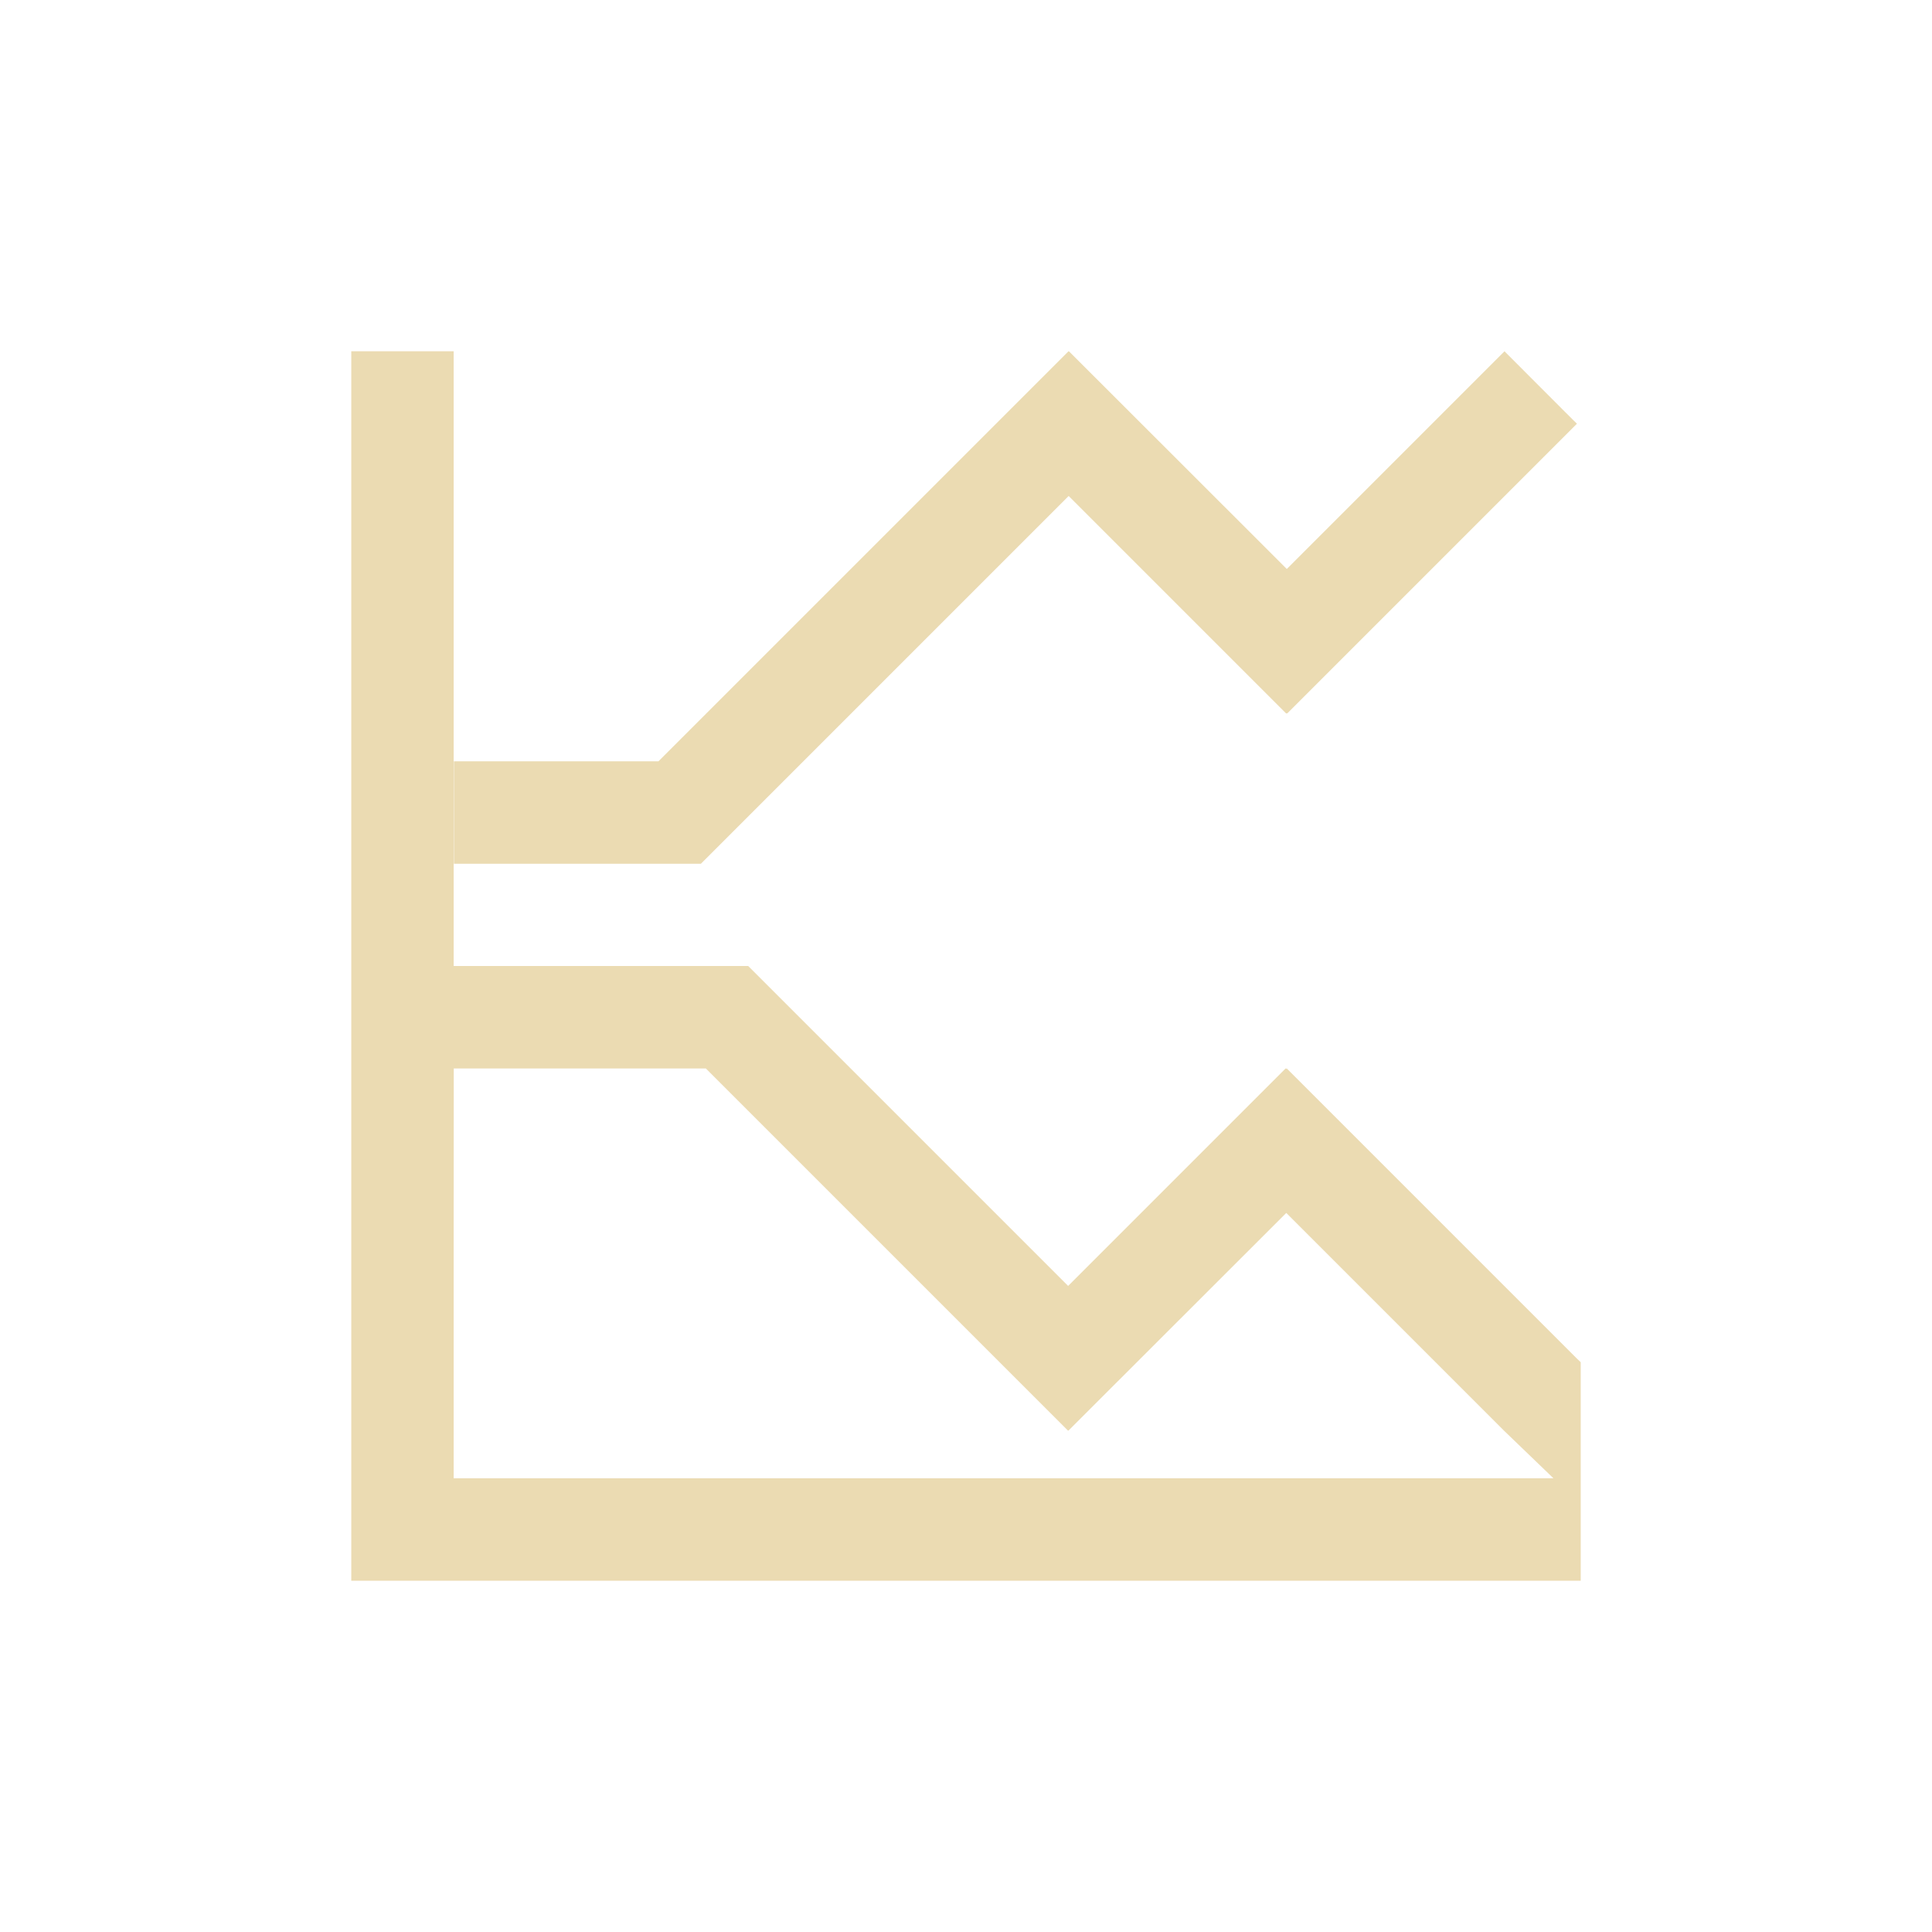
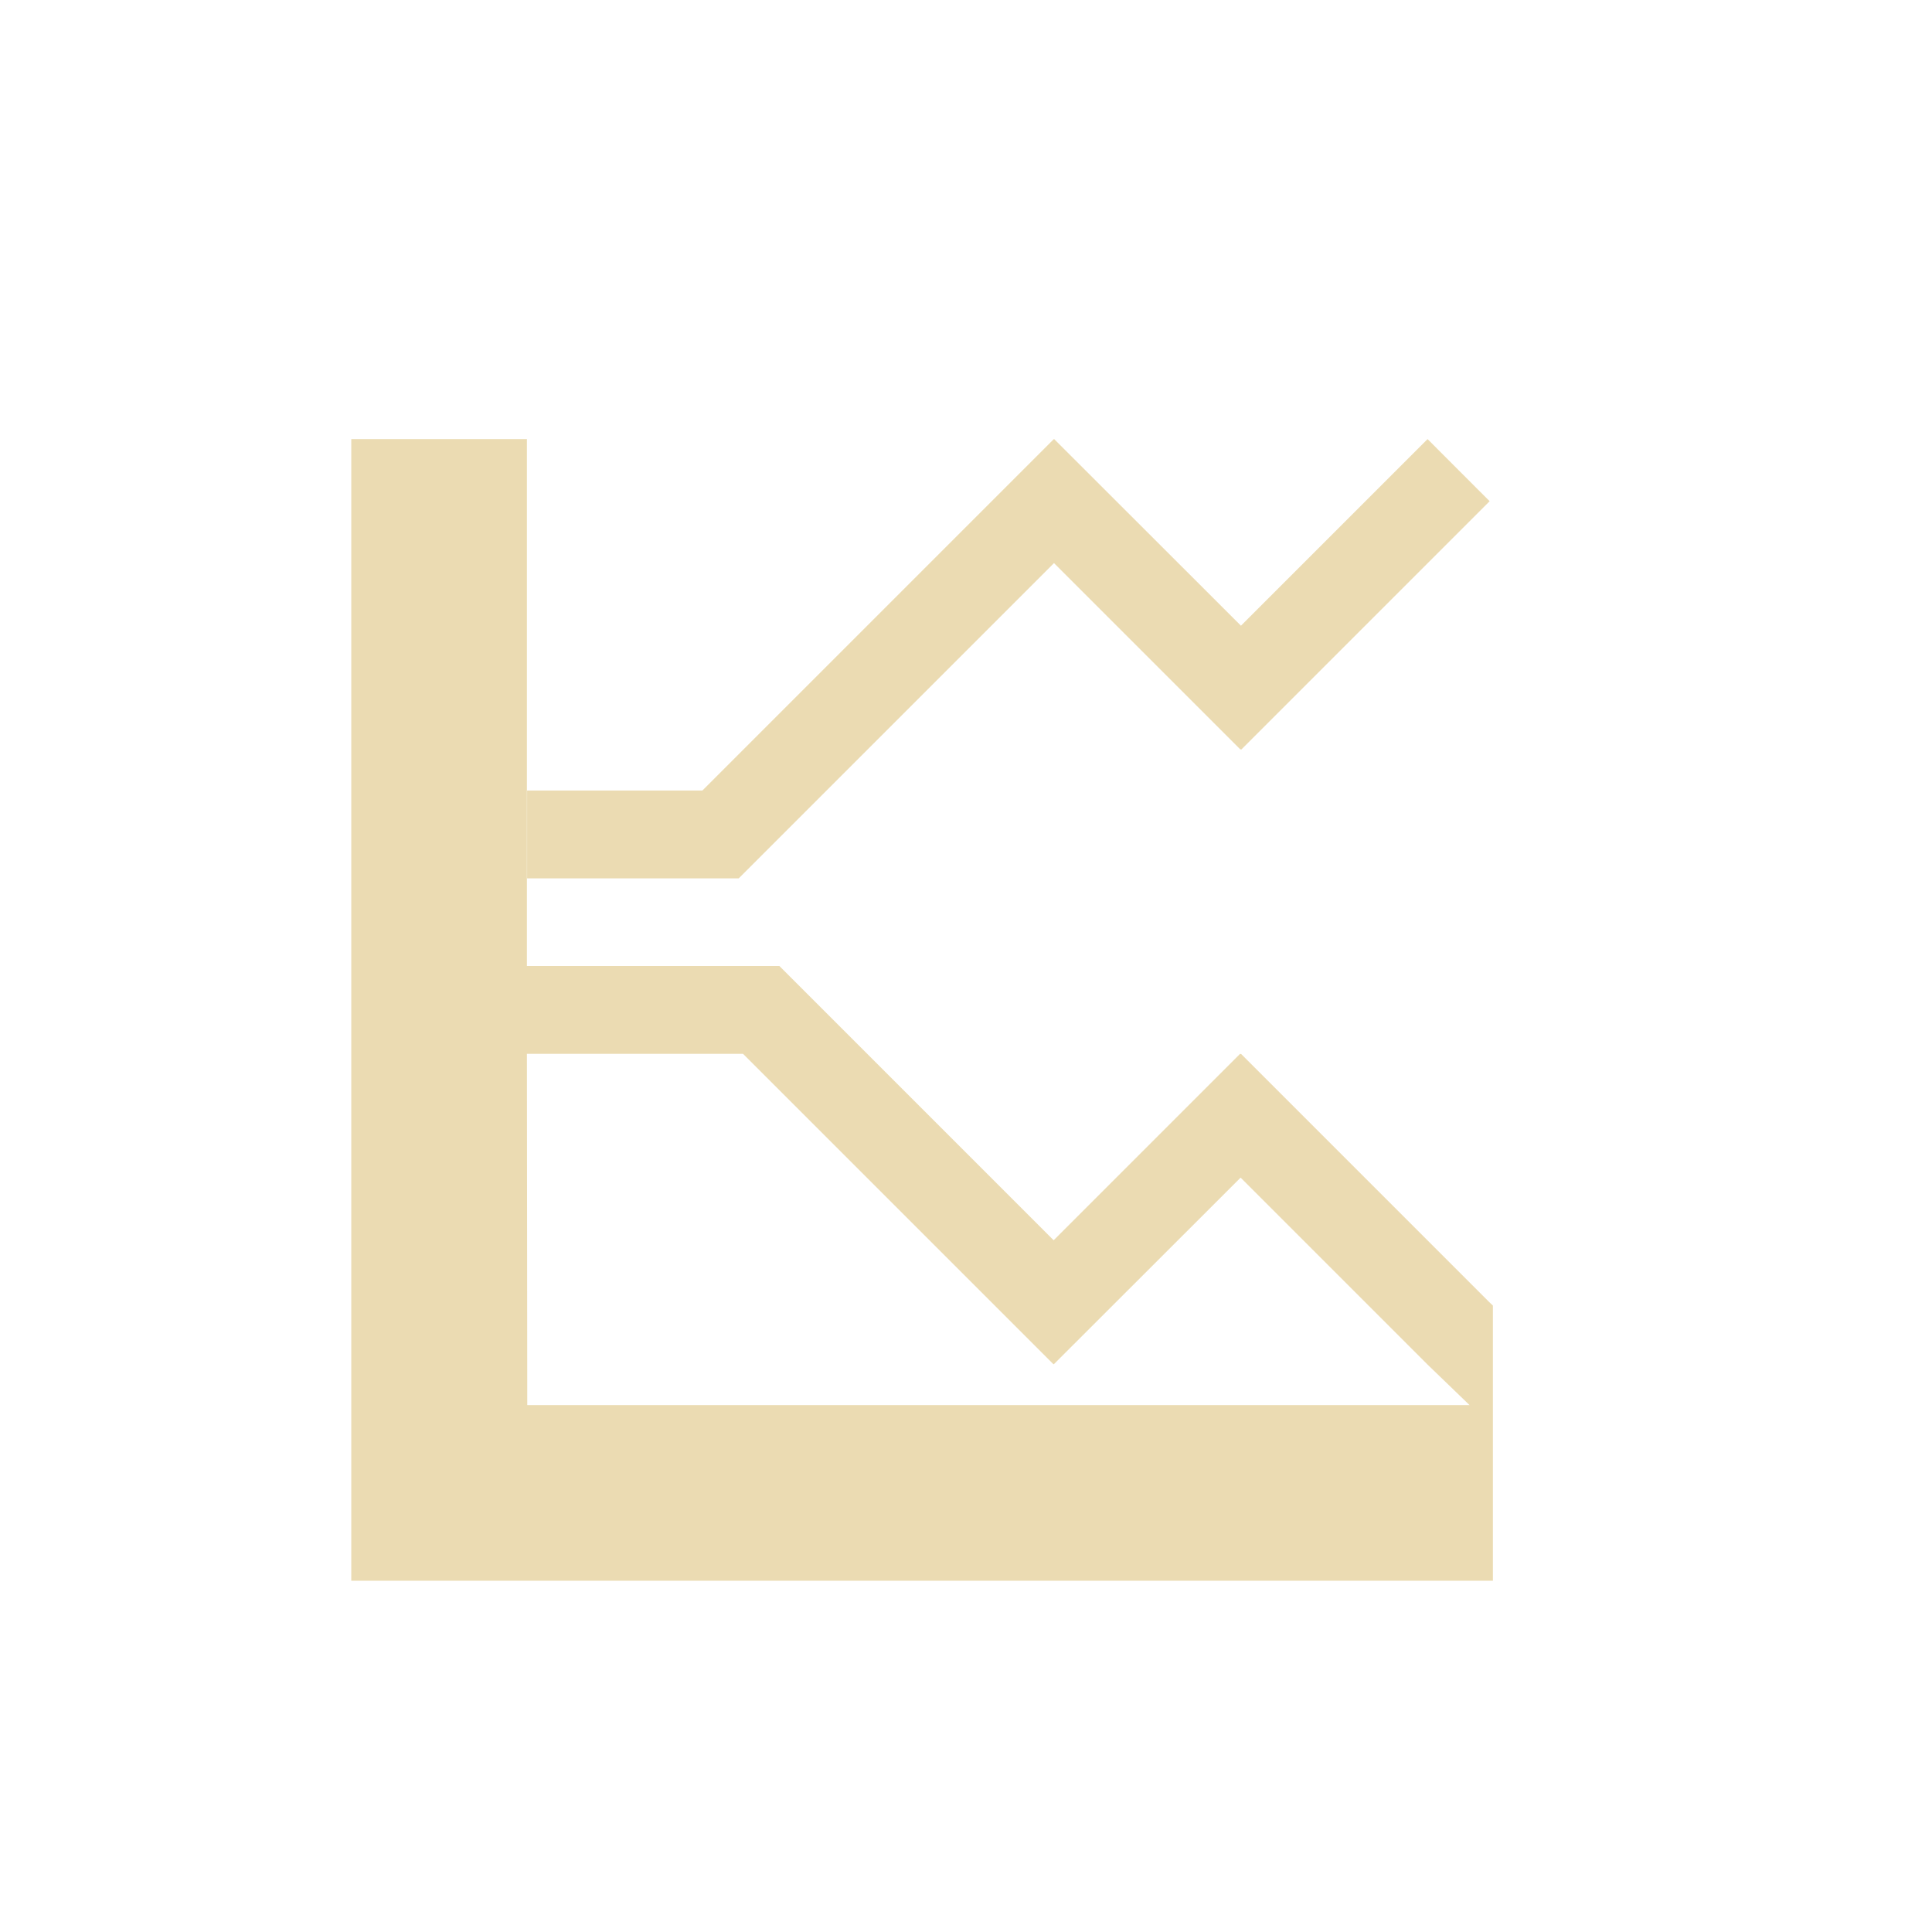
- <svg xmlns="http://www.w3.org/2000/svg" width="22" height="22" version="1.1" viewBox="0 0 22 22">
+ <svg xmlns="http://www.w3.org/2000/svg" width="22" height="22" version="1.1">
  <defs>
-     <style type="text/css">
-             .ColorScheme-Text {
-                 color: #ebdbb2;
-             }
- 
-             .ColorScheme-Highlight {
-                 color: #458588;
-             }
-         </style>
+     <style type="text/css">.ColorScheme-Text { color:#ebdbb2; } .ColorScheme-Highlight { color:#458588; }</style>
  </defs>
-   <path class="ColorScheme-Text" d="m4 4v14h14v-2.488l-0.048-0.046-3.3-3.3-0.005 0.005-0.007-0.005-2.477 2.477-3.643-3.643h-3.354v-7zm8.167 0-4.669 4.669h-2.329v1.167h2.812l4.188-4.188 2.477 2.477 0.007-0.005 0.004 0.005 3.3-3.3c0.003 0.006-0.825-0.825-0.825-0.825l-2.479 2.479-2.481-2.479-0.002 0.002zm-7 8.167h2.871l4.124 4.124 0.002-0.002 0.002 0.002 2.481-2.479 2.479 2.479 0.563 0.542h-12.523v-2.769z" fill="currentColor" stroke-width="1.167" />
+   <path class="ColorScheme-Text" d="m4 5v13h13v-3.133l-0.041-0.039-2.828-2.828-0.004 0.004-0.006-0.004-2.123 2.123-3.123-3.123h-2.875v-6zm8 0-4.002 4.002h-1.996v1h2.41l3.59-3.59 2.123 2.123 0.006-0.004 0.004 0.004 2.828-2.828c0.003 5e-3 -0.707-0.707-0.707-0.707l-2.125 2.125-2.127-2.125-2e-3 0.002zm-6 7h2.461l3.535 3.535 0.002-2e-3 2e-3 2e-3 2.127-2.125 2.125 2.125 0.482 0.465h-10.73z" fill="currentColor" />
</svg>
